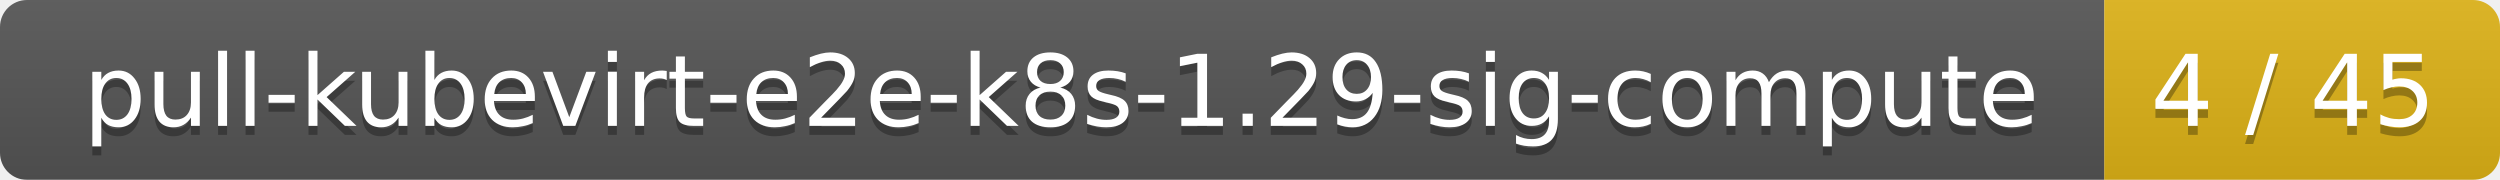
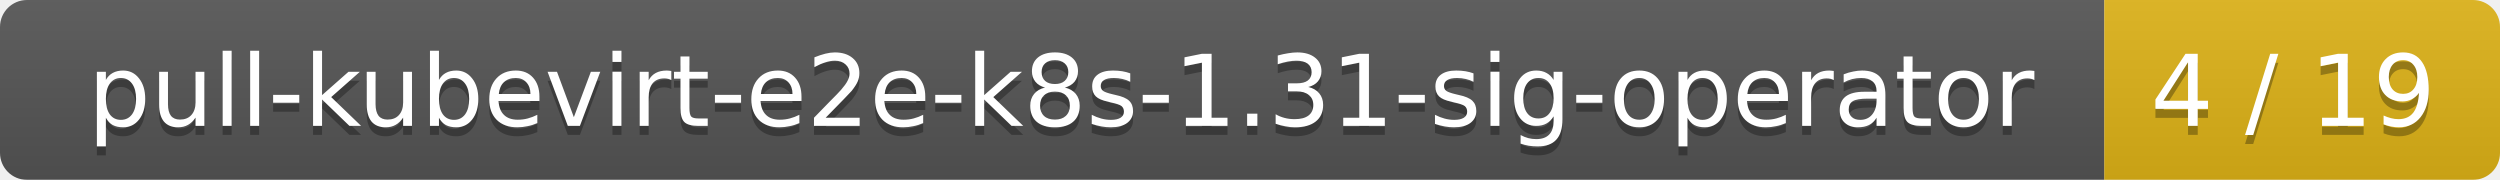
<svg xmlns="http://www.w3.org/2000/svg" width="278" height="20">
  <linearGradient id="smooth" x2="0" y2="100%">
    <stop offset="0" stop-color="#bbb" stop-opacity=".1" />
    <stop offset="1" stop-opacity=".1" />
  </linearGradient>
  <mask id="round">
    <rect width="278" height="20" rx="3" fill="#fff" />
  </mask>
  <g mask="url(#round)">
    <rect width="234" height="20" fill="#555" />
    <rect x="234" width="44" height="20" fill="#dfb317" />
    <rect width="278" height="20" fill="url(#smooth)" />
  </g>
  <g fill="#fff" text-anchor="middle" font-family="DejaVu Sans,Verdana,Geneva,sans-serif" font-size="11">
-     <text x="118" y="15" fill="#010101" fill-opacity=".3">pull-kubevirt-e2e-k8s-1.29-sig-compute</text>
-     <text x="118" y="14">pull-kubevirt-e2e-k8s-1.29-sig-compute</text>
-     <text x="255" y="15" fill="#010101" fill-opacity=".3">4 / 45</text>
-     <text x="255" y="14">4 / 45</text>
+     <text x="118" y="15" fill="#010101" fill-opacity=".3">pull-kubevirt-e2e-k8s-1.31-sig-operator</text>
+     <text x="118" y="14">pull-kubevirt-e2e-k8s-1.31-sig-operator</text>
+     <text x="255" y="15" fill="#010101" fill-opacity=".3">4 / 19</text>
+     <text x="255" y="14">4 / 19</text>
  </g>
</svg>
